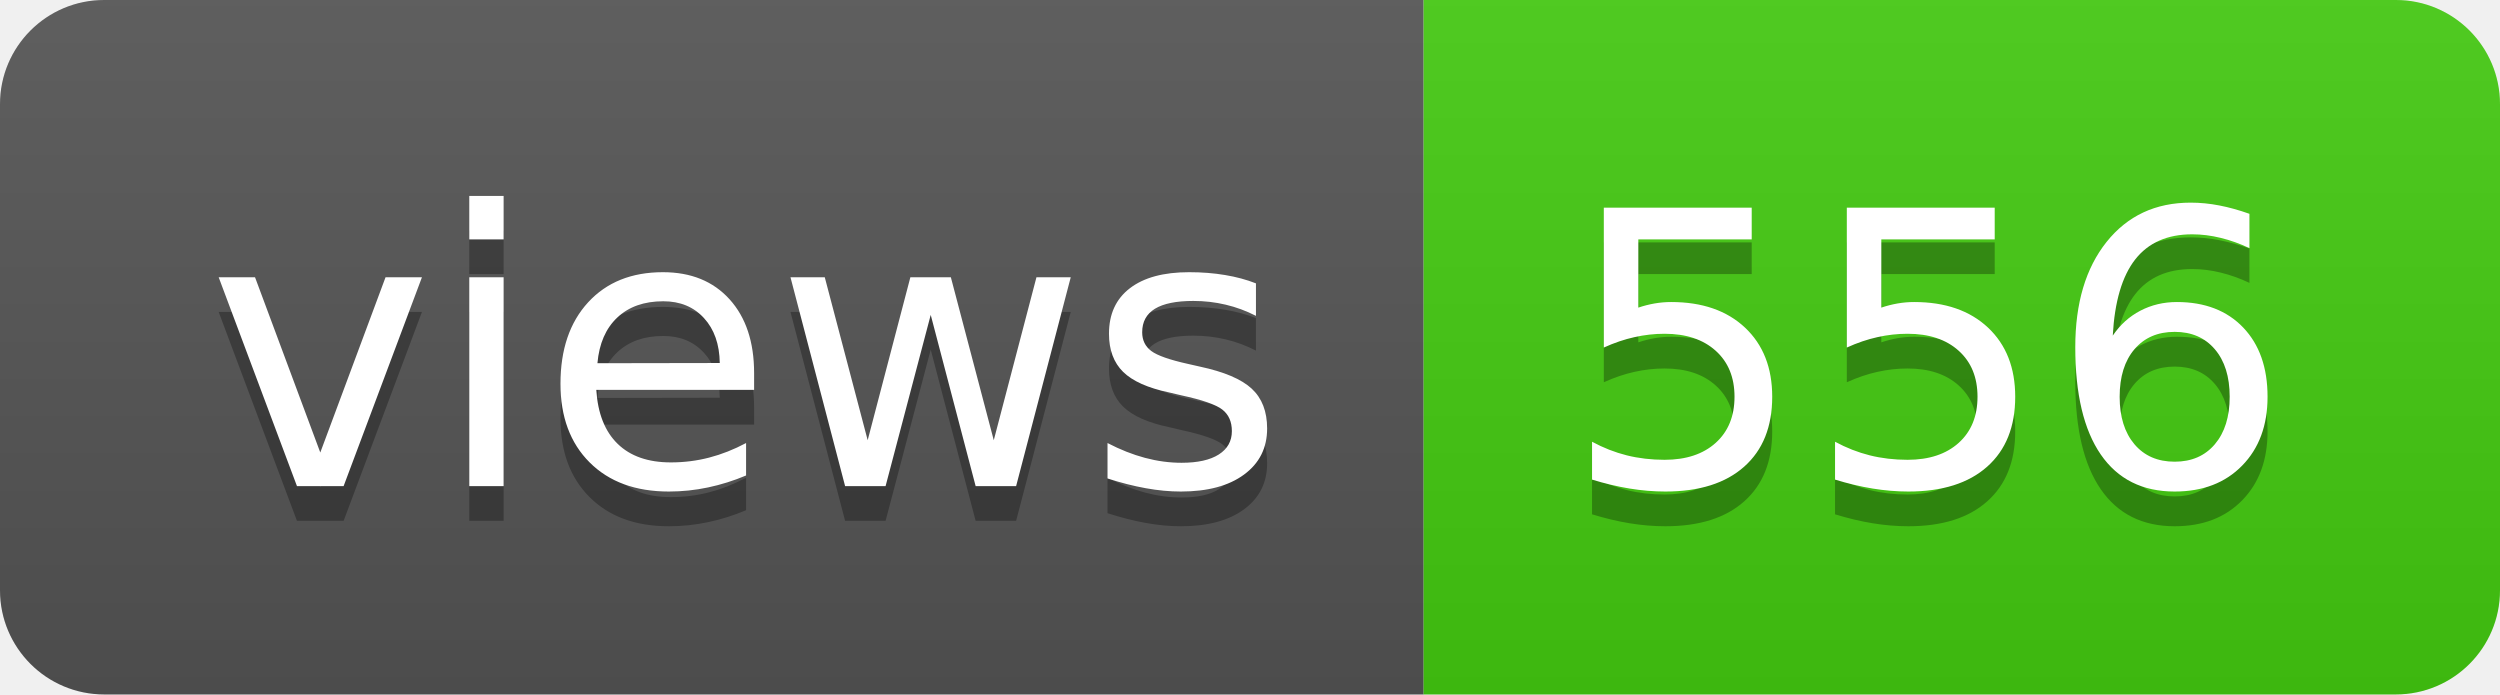
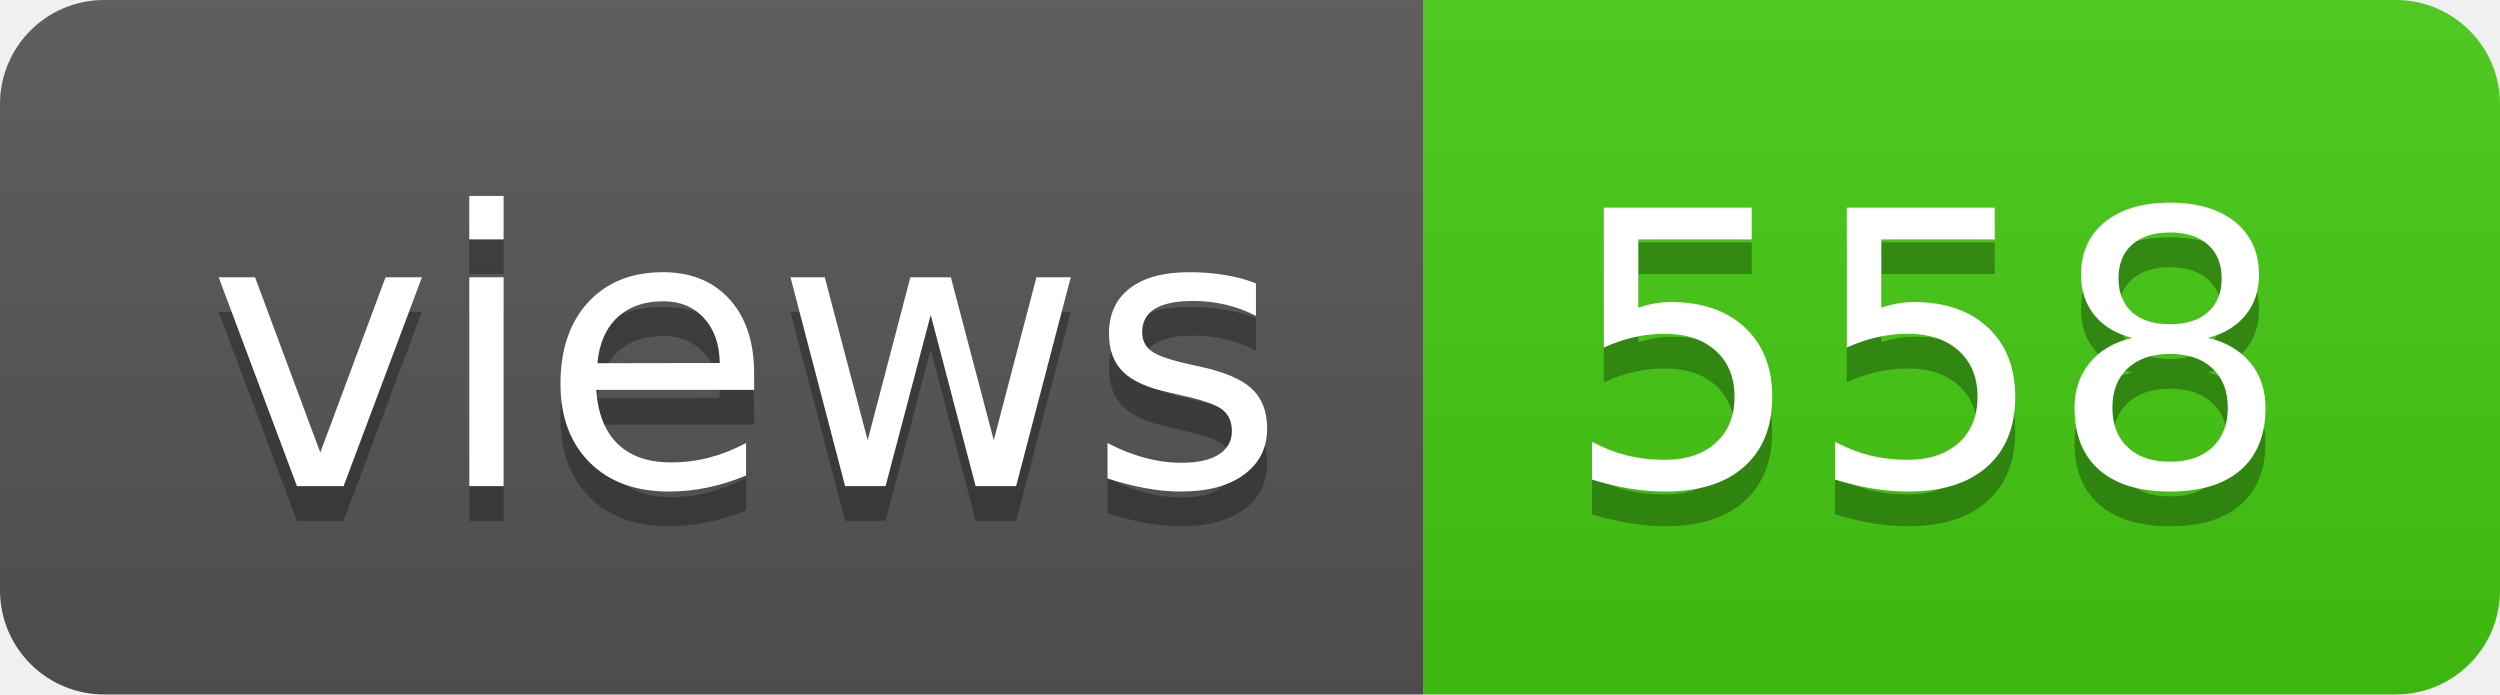
- <svg xmlns="http://www.w3.org/2000/svg" width="72" height="20" role="img" aria-label="views: 556">
+ <svg xmlns="http://www.w3.org/2000/svg" width="72" height="20" role="img" aria-label="views: 558">
  <linearGradient id="s" x2="0" y2="100%">
    <stop offset="0" stop-color="#bbb" stop-opacity=".1" />
    <stop offset="1" stop-opacity=".1" />
  </linearGradient>
  <clipPath id="r">
    <rect width="72" height="20" rx="3" fill="#fff" />
  </clipPath>
  <g clip-path="url(#r)">
    <rect width="41" height="20" fill="#555" />
    <rect x="41" width="31" height="20" fill="#4c1" />
    <rect width="72" height="20" fill="url(#s)" />
  </g>
  <g fill="#fff" text-anchor="middle" font-family="Verdana,Geneva,DejaVu Sans,sans-serif" text-rendering="geometricPrecision" font-size="110">
    <text aria-hidden="true" x="215" y="150" fill="#010101" fill-opacity=".3" transform="scale(.1)" textLength="310">views</text>
    <text x="215" y="140" transform="scale(.1)" fill="#fff" textLength="310">views</text>
-     <text aria-hidden="true" x="555" y="150" fill="#010101" fill-opacity=".3" transform="scale(.1)" textLength="210">556</text>
-     <text x="555" y="140" transform="scale(.1)" fill="#fff" textLength="210">556</text>
+     <text aria-hidden="true" x="555" y="150" fill="#010101" fill-opacity=".3" transform="scale(.1)" textLength="210">558</text>
+     <text x="555" y="140" transform="scale(.1)" fill="#fff" textLength="210">558</text>
  </g>
</svg>
